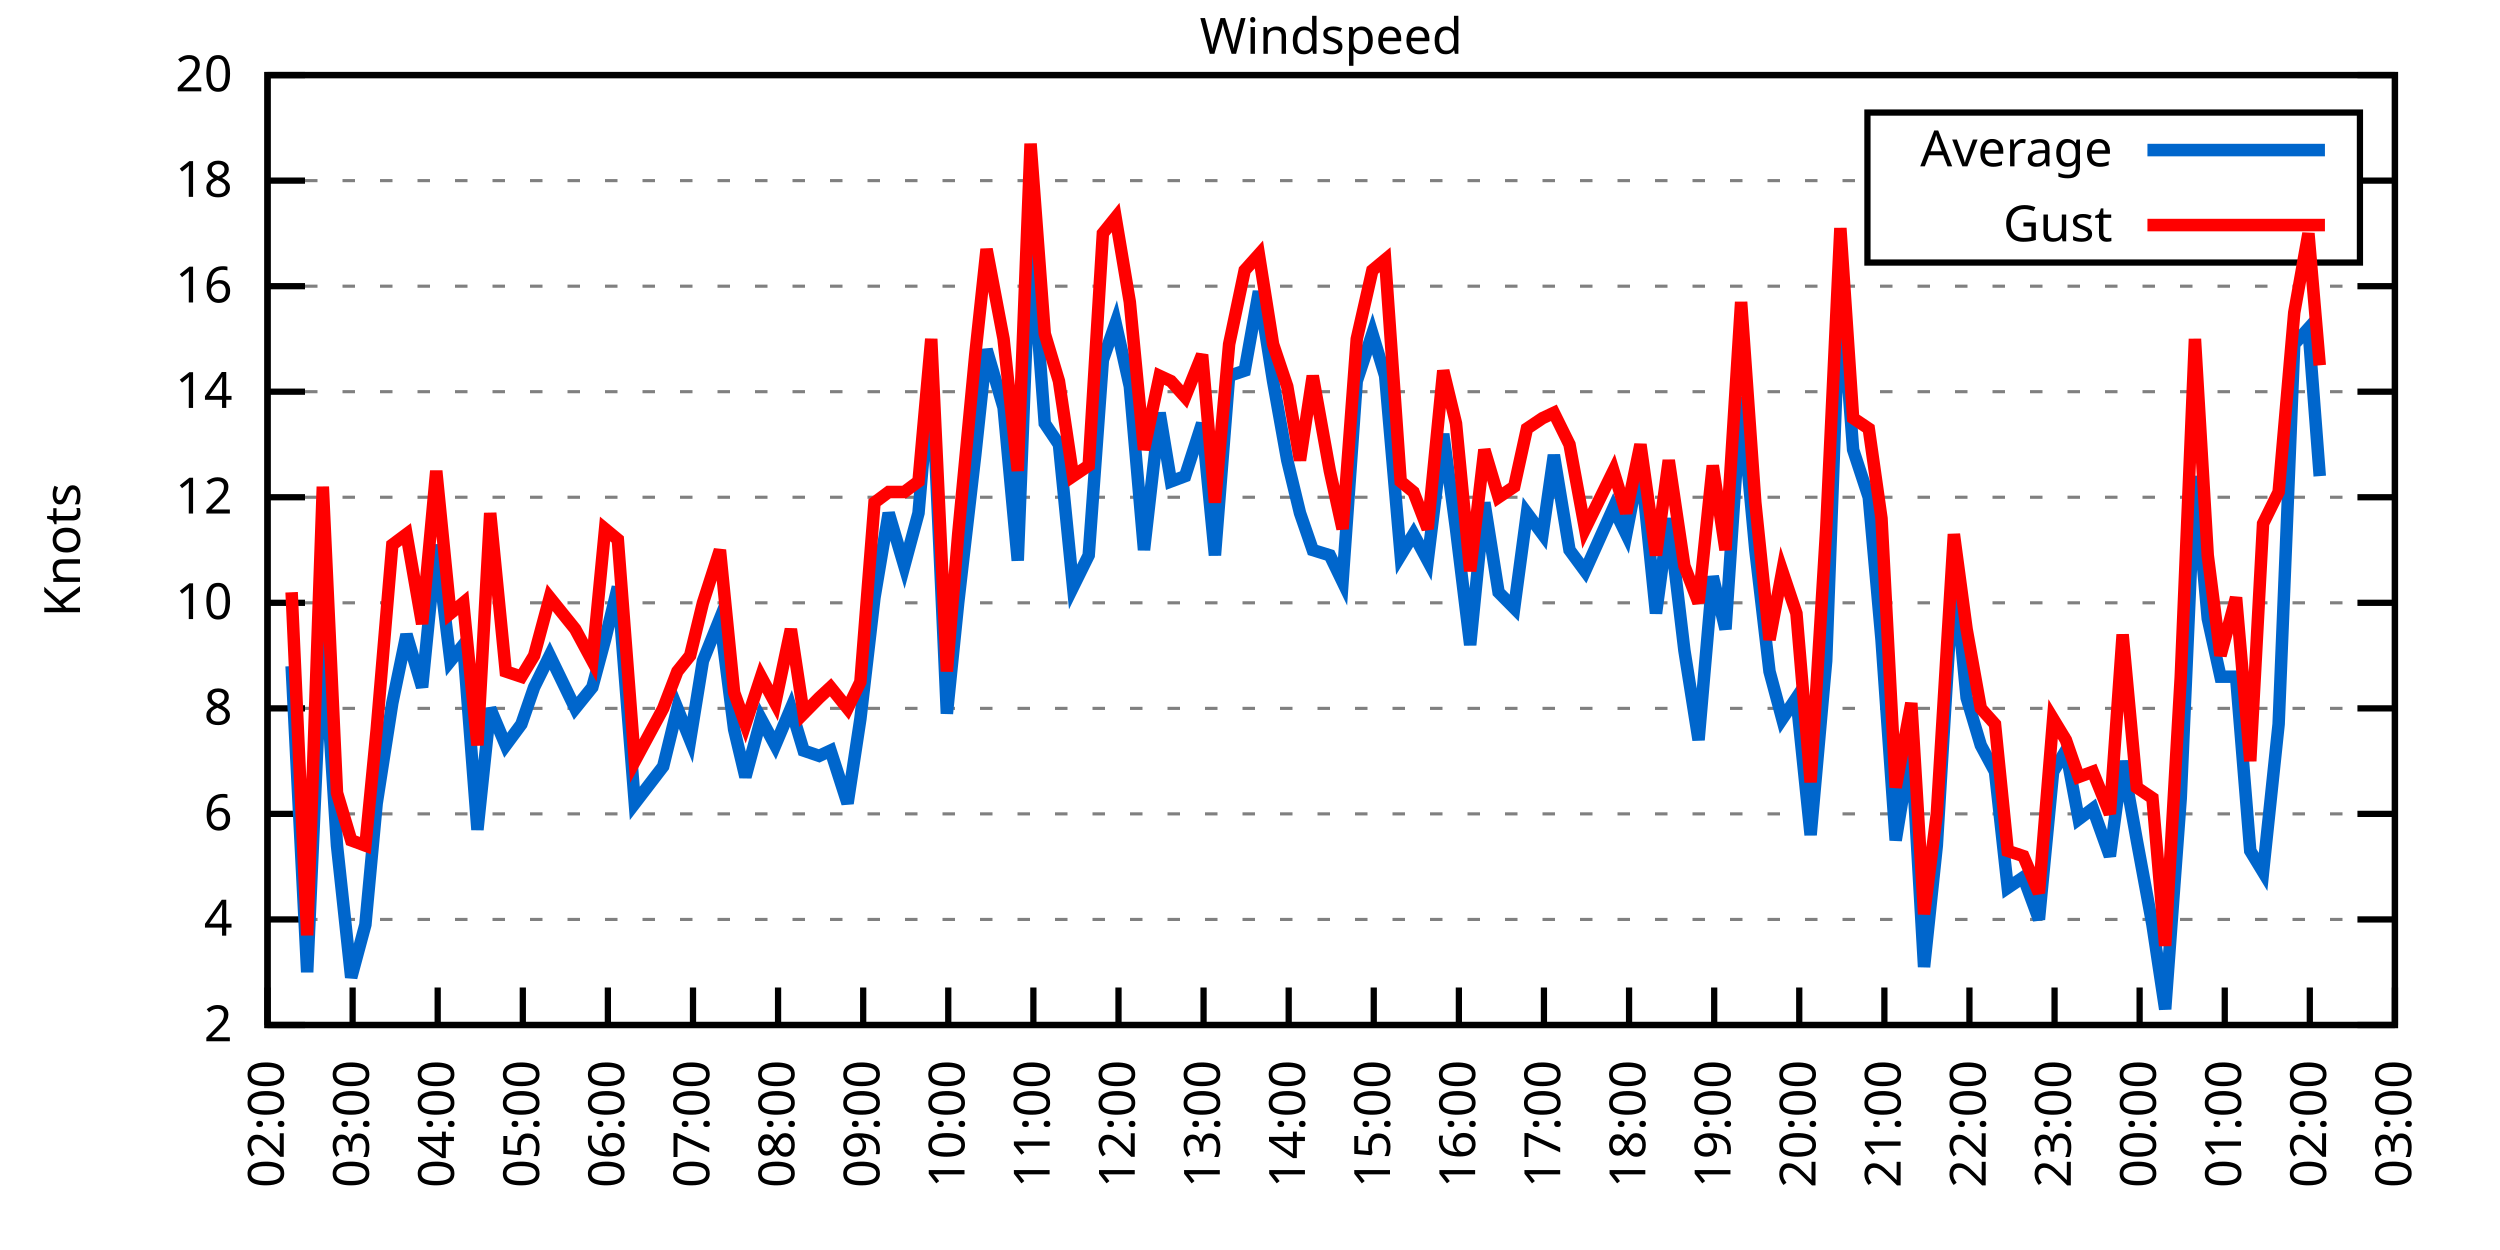
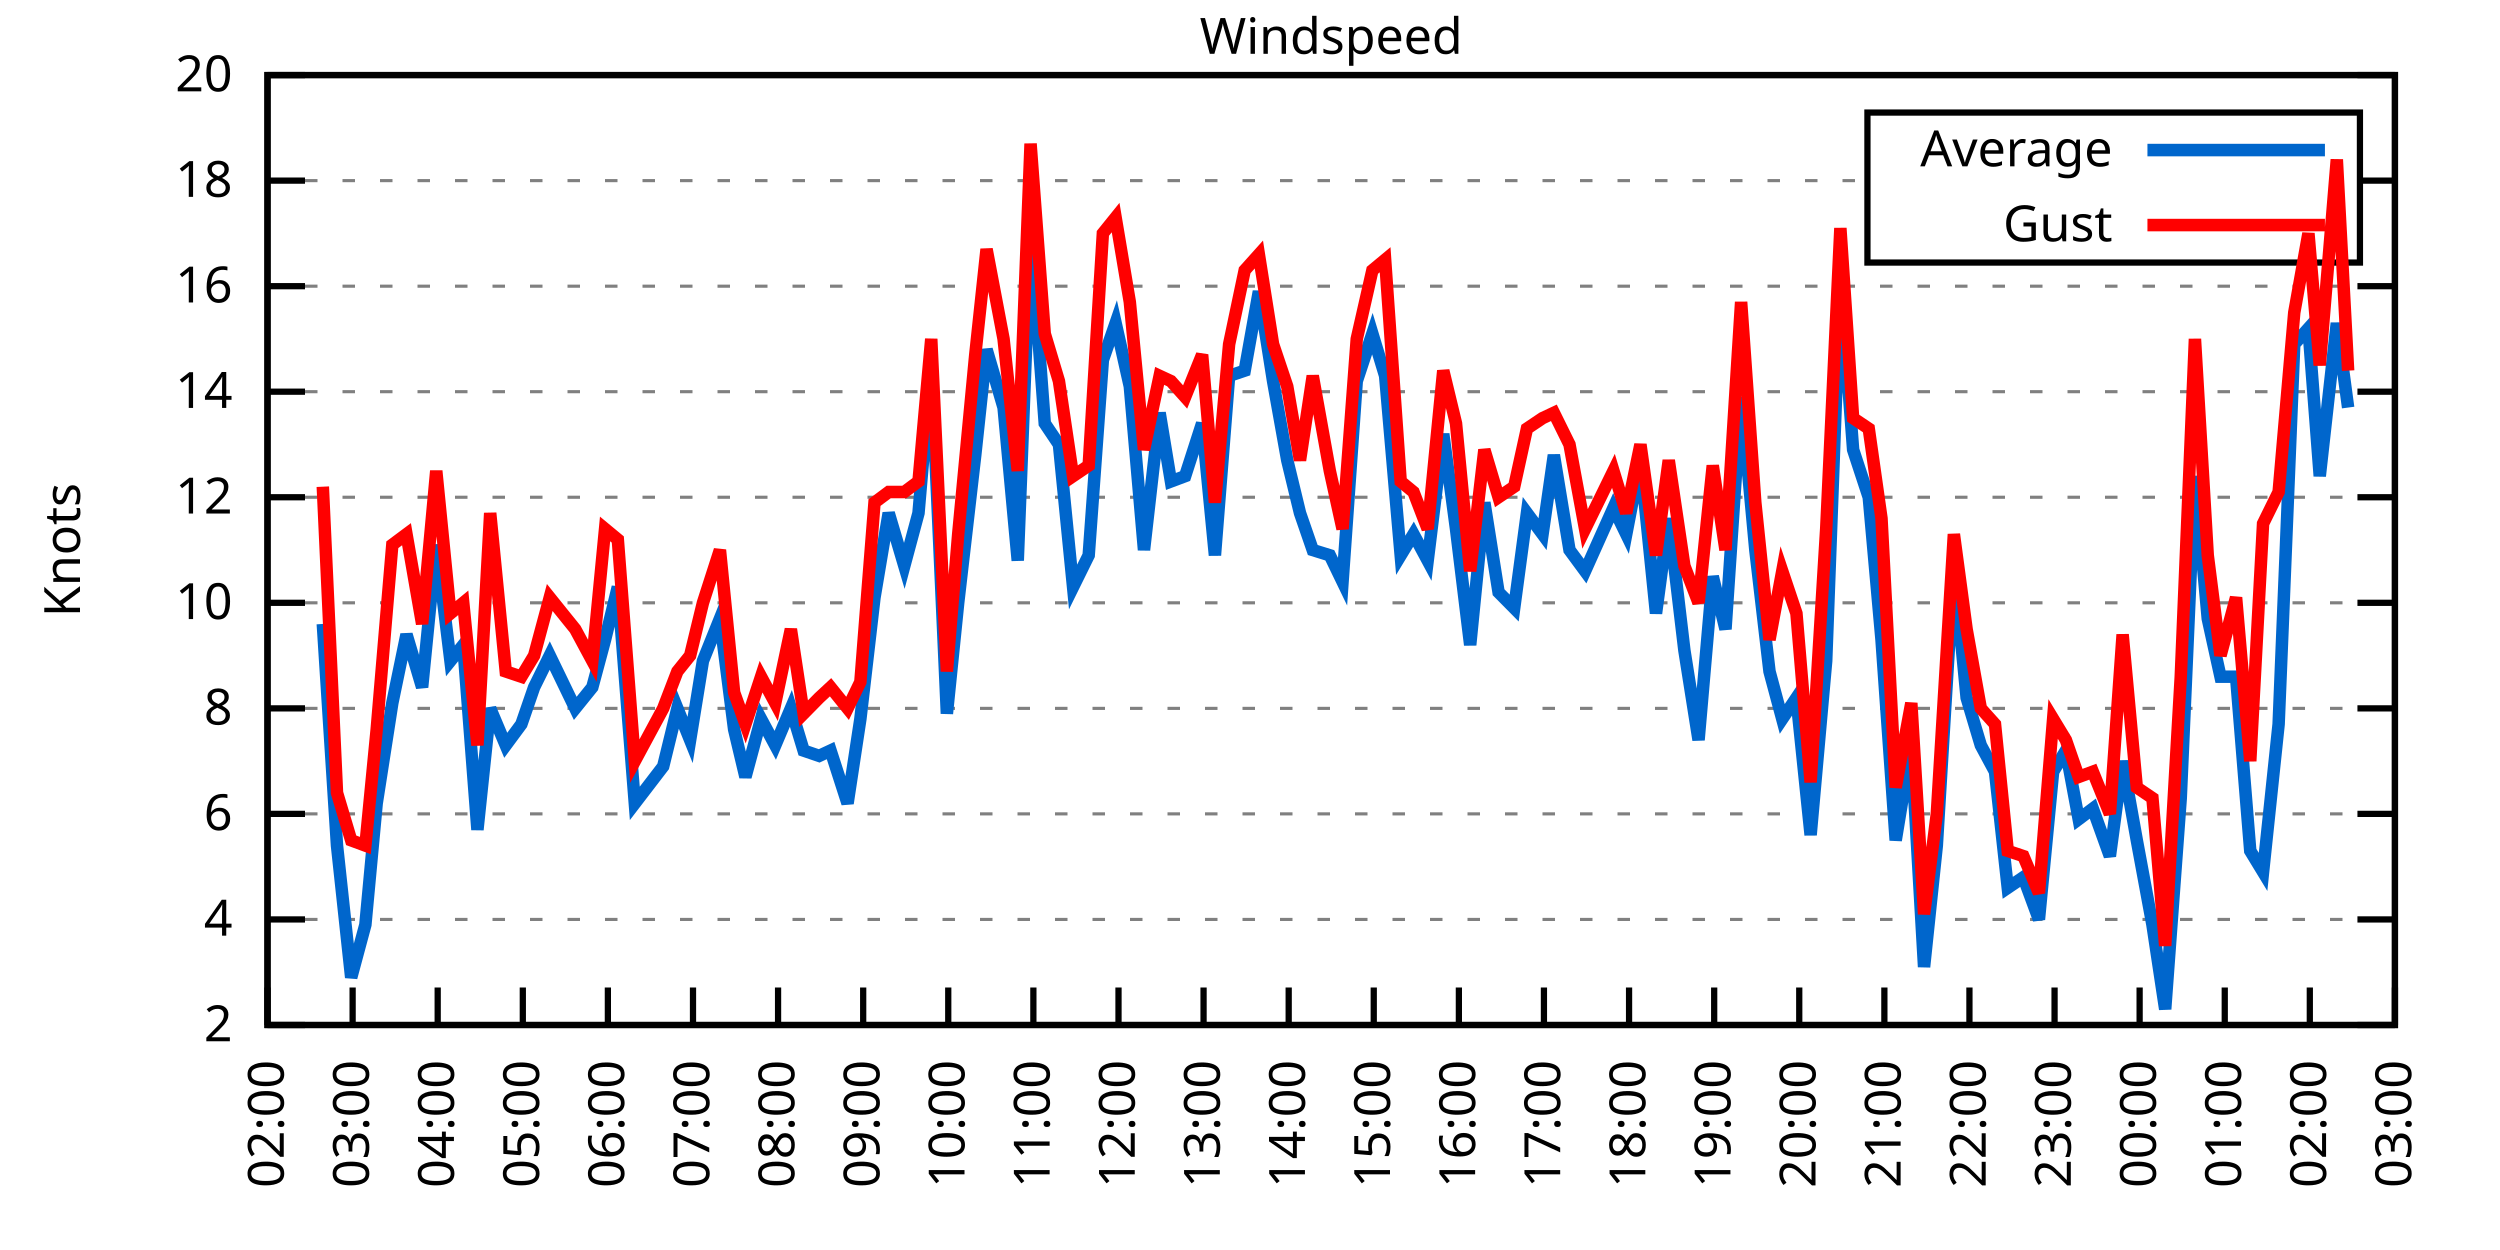
<svg xmlns="http://www.w3.org/2000/svg" xmlns:xlink="http://www.w3.org/1999/xlink" width="400" height="200" viewBox="0 0 400 200">
  <g id="gnuplot_canvas">
    <rect x="0" y="0" width="400" height="200" fill="none" />
    <defs>
      <circle id="gpDot" r="0.5" stroke-width="0.5" stroke="currentColor" />
      <path id="gpPt0" stroke-width="0.333" stroke="currentColor" d="M-1,0 h2 M0,-1 v2" />
      <path id="gpPt1" stroke-width="0.333" stroke="currentColor" d="M-1,-1 L1,1 M1,-1 L-1,1" />
      <path id="gpPt2" stroke-width="0.333" stroke="currentColor" d="M-1,0 L1,0 M0,-1 L0,1 M-1,-1 L1,1 M-1,1 L1,-1" />
      <rect id="gpPt3" stroke-width="0.333" stroke="currentColor" x="-1" y="-1" width="2" height="2" />
      <rect id="gpPt4" stroke-width="0.333" stroke="currentColor" fill="currentColor" x="-1" y="-1" width="2" height="2" />
      <circle id="gpPt5" stroke-width="0.333" stroke="currentColor" cx="0" cy="0" r="1" />
      <use xlink:href="#gpPt5" id="gpPt6" fill="currentColor" stroke="none" />
      <path id="gpPt7" stroke-width="0.333" stroke="currentColor" d="M0,-1.33 L-1.33,0.67 L1.33,0.67 z" />
      <use xlink:href="#gpPt7" id="gpPt8" fill="currentColor" stroke="none" />
      <use xlink:href="#gpPt7" id="gpPt9" stroke="currentColor" transform="rotate(180)" />
      <use xlink:href="#gpPt9" id="gpPt10" fill="currentColor" stroke="none" />
      <use xlink:href="#gpPt3" id="gpPt11" stroke="currentColor" transform="rotate(45)" />
      <use xlink:href="#gpPt11" id="gpPt12" fill="currentColor" stroke="none" />
      <path id="gpPt13" stroke-width="0.333" stroke="currentColor" d="M0,1.330 L1.265,0.411 L0.782,-1.067 L-0.782,-1.076 L-1.265,0.411 z" />
      <use xlink:href="#gpPt13" id="gpPt14" fill="currentColor" stroke="none" />
      <filter id="textbox" filterUnits="objectBoundingBox" x="0" y="0" height="1" width="1">
        <feFlood flood-color="white" flood-opacity="1" result="bgnd" />
        <feComposite in="SourceGraphic" in2="bgnd" operator="atop" />
      </filter>
      <filter id="greybox" filterUnits="objectBoundingBox" x="0" y="0" height="1" width="1">
        <feFlood flood-color="lightgrey" flood-opacity="1" result="grey" />
        <feComposite in="SourceGraphic" in2="grey" operator="atop" />
      </filter>
    </defs>
    <g fill="none" color="white" stroke="currentColor" stroke-width="1.00" stroke-linecap="butt" stroke-linejoin="miter">
</g>
    <g fill="none" color="black" stroke="currentColor" stroke-width="1.00" stroke-linecap="butt" stroke-linejoin="miter">
      <g stroke="none" shape-rendering="crispEdges">
        <polygon fill="rgb(255, 255, 255)" points="42.80,164.00 383.18,164.00 383.18,12.02 42.80,12.02 " />
      </g>
    </g>
    <g fill="none" color="black" stroke="currentColor" stroke-width="1.00" stroke-linecap="butt" stroke-linejoin="miter">
</g>
    <g fill="none" color="black" stroke="black" stroke-width="0.50" stroke-linecap="butt" stroke-linejoin="miter">
</g>
    <g fill="none" color="gray" stroke="currentColor" stroke-width="0.50" stroke-linecap="butt" stroke-linejoin="miter">
      <path stroke="gray" stroke-dasharray="2,4" class="gridline" d="M42.80,164.00 L383.19,164.00  " />
    </g>
    <g fill="none" color="gray" stroke="gray" stroke-width="1.00" stroke-linecap="butt" stroke-linejoin="miter">
</g>
    <g fill="none" color="black" stroke="currentColor" stroke-width="1.00" stroke-linecap="butt" stroke-linejoin="miter">
      <path stroke="black" d="M42.80,164.00 L48.80,164.00 M383.19,164.00 L377.19,164.00  " />
      <g transform="translate(37.20,166.60)" stroke="none" fill="black" font-family="Sans" font-size="8.00" text-anchor="end">
        <text>
          <tspan font-family="Sans"> 2</tspan>
        </text>
      </g>
    </g>
    <g fill="none" color="black" stroke="currentColor" stroke-width="1.00" stroke-linecap="butt" stroke-linejoin="miter">
</g>
    <g fill="none" color="black" stroke="black" stroke-width="0.50" stroke-linecap="butt" stroke-linejoin="miter">
</g>
    <g fill="none" color="gray" stroke="currentColor" stroke-width="0.50" stroke-linecap="butt" stroke-linejoin="miter">
      <path stroke="gray" stroke-dasharray="2,4" class="gridline" d="M42.80,147.11 L383.19,147.11  " />
    </g>
    <g fill="none" color="gray" stroke="gray" stroke-width="1.00" stroke-linecap="butt" stroke-linejoin="miter">
</g>
    <g fill="none" color="black" stroke="currentColor" stroke-width="1.00" stroke-linecap="butt" stroke-linejoin="miter">
      <path stroke="black" d="M42.80,147.11 L48.80,147.11 M383.19,147.11 L377.19,147.11  " />
      <g transform="translate(37.20,149.71)" stroke="none" fill="black" font-family="Sans" font-size="8.00" text-anchor="end">
        <text>
          <tspan font-family="Sans"> 4</tspan>
        </text>
      </g>
    </g>
    <g fill="none" color="black" stroke="currentColor" stroke-width="1.00" stroke-linecap="butt" stroke-linejoin="miter">
</g>
    <g fill="none" color="black" stroke="black" stroke-width="0.50" stroke-linecap="butt" stroke-linejoin="miter">
</g>
    <g fill="none" color="gray" stroke="currentColor" stroke-width="0.50" stroke-linecap="butt" stroke-linejoin="miter">
      <path stroke="gray" stroke-dasharray="2,4" class="gridline" d="M42.80,130.22 L383.19,130.22  " />
    </g>
    <g fill="none" color="gray" stroke="gray" stroke-width="1.00" stroke-linecap="butt" stroke-linejoin="miter">
</g>
    <g fill="none" color="black" stroke="currentColor" stroke-width="1.00" stroke-linecap="butt" stroke-linejoin="miter">
      <path stroke="black" d="M42.80,130.22 L48.80,130.22 M383.19,130.22 L377.19,130.22  " />
      <g transform="translate(37.20,132.82)" stroke="none" fill="black" font-family="Sans" font-size="8.00" text-anchor="end">
        <text>
          <tspan font-family="Sans"> 6</tspan>
        </text>
      </g>
    </g>
    <g fill="none" color="black" stroke="currentColor" stroke-width="1.00" stroke-linecap="butt" stroke-linejoin="miter">
</g>
    <g fill="none" color="black" stroke="black" stroke-width="0.50" stroke-linecap="butt" stroke-linejoin="miter">
</g>
    <g fill="none" color="gray" stroke="currentColor" stroke-width="0.50" stroke-linecap="butt" stroke-linejoin="miter">
      <path stroke="gray" stroke-dasharray="2,4" class="gridline" d="M42.80,113.34 L383.19,113.34  " />
    </g>
    <g fill="none" color="gray" stroke="gray" stroke-width="1.00" stroke-linecap="butt" stroke-linejoin="miter">
</g>
    <g fill="none" color="black" stroke="currentColor" stroke-width="1.00" stroke-linecap="butt" stroke-linejoin="miter">
      <path stroke="black" d="M42.80,113.34 L48.80,113.34 M383.19,113.34 L377.19,113.34  " />
      <g transform="translate(37.20,115.94)" stroke="none" fill="black" font-family="Sans" font-size="8.00" text-anchor="end">
        <text>
          <tspan font-family="Sans"> 8</tspan>
        </text>
      </g>
    </g>
    <g fill="none" color="black" stroke="currentColor" stroke-width="1.00" stroke-linecap="butt" stroke-linejoin="miter">
</g>
    <g fill="none" color="black" stroke="black" stroke-width="0.50" stroke-linecap="butt" stroke-linejoin="miter">
</g>
    <g fill="none" color="gray" stroke="currentColor" stroke-width="0.50" stroke-linecap="butt" stroke-linejoin="miter">
      <path stroke="gray" stroke-dasharray="2,4" class="gridline" d="M42.80,96.45 L383.19,96.45  " />
    </g>
    <g fill="none" color="gray" stroke="gray" stroke-width="1.00" stroke-linecap="butt" stroke-linejoin="miter">
</g>
    <g fill="none" color="black" stroke="currentColor" stroke-width="1.00" stroke-linecap="butt" stroke-linejoin="miter">
      <path stroke="black" d="M42.80,96.45 L48.80,96.45 M383.19,96.45 L377.19,96.45  " />
      <g transform="translate(37.20,99.05)" stroke="none" fill="black" font-family="Sans" font-size="8.00" text-anchor="end">
        <text>
          <tspan font-family="Sans"> 10</tspan>
        </text>
      </g>
    </g>
    <g fill="none" color="black" stroke="currentColor" stroke-width="1.00" stroke-linecap="butt" stroke-linejoin="miter">
</g>
    <g fill="none" color="black" stroke="black" stroke-width="0.50" stroke-linecap="butt" stroke-linejoin="miter">
</g>
    <g fill="none" color="gray" stroke="currentColor" stroke-width="0.50" stroke-linecap="butt" stroke-linejoin="miter">
      <path stroke="gray" stroke-dasharray="2,4" class="gridline" d="M42.80,79.56 L383.19,79.56  " />
    </g>
    <g fill="none" color="gray" stroke="gray" stroke-width="1.00" stroke-linecap="butt" stroke-linejoin="miter">
</g>
    <g fill="none" color="black" stroke="currentColor" stroke-width="1.00" stroke-linecap="butt" stroke-linejoin="miter">
      <path stroke="black" d="M42.80,79.56 L48.80,79.56 M383.19,79.56 L377.19,79.56  " />
      <g transform="translate(37.20,82.16)" stroke="none" fill="black" font-family="Sans" font-size="8.00" text-anchor="end">
        <text>
          <tspan font-family="Sans"> 12</tspan>
        </text>
      </g>
    </g>
    <g fill="none" color="black" stroke="currentColor" stroke-width="1.00" stroke-linecap="butt" stroke-linejoin="miter">
</g>
    <g fill="none" color="black" stroke="black" stroke-width="0.50" stroke-linecap="butt" stroke-linejoin="miter">
</g>
    <g fill="none" color="gray" stroke="currentColor" stroke-width="0.50" stroke-linecap="butt" stroke-linejoin="miter">
      <path stroke="gray" stroke-dasharray="2,4" class="gridline" d="M42.80,62.67 L383.19,62.67  " />
    </g>
    <g fill="none" color="gray" stroke="gray" stroke-width="1.00" stroke-linecap="butt" stroke-linejoin="miter">
</g>
    <g fill="none" color="black" stroke="currentColor" stroke-width="1.00" stroke-linecap="butt" stroke-linejoin="miter">
      <path stroke="black" d="M42.80,62.67 L48.80,62.67 M383.19,62.67 L377.19,62.67  " />
      <g transform="translate(37.20,65.27)" stroke="none" fill="black" font-family="Sans" font-size="8.00" text-anchor="end">
        <text>
          <tspan font-family="Sans"> 14</tspan>
        </text>
      </g>
    </g>
    <g fill="none" color="black" stroke="currentColor" stroke-width="1.00" stroke-linecap="butt" stroke-linejoin="miter">
</g>
    <g fill="none" color="black" stroke="black" stroke-width="0.50" stroke-linecap="butt" stroke-linejoin="miter">
</g>
    <g fill="none" color="gray" stroke="currentColor" stroke-width="0.50" stroke-linecap="butt" stroke-linejoin="miter">
      <path stroke="gray" stroke-dasharray="2,4" class="gridline" d="M42.80,45.79 L383.19,45.79  " />
    </g>
    <g fill="none" color="gray" stroke="gray" stroke-width="1.00" stroke-linecap="butt" stroke-linejoin="miter">
</g>
    <g fill="none" color="black" stroke="currentColor" stroke-width="1.00" stroke-linecap="butt" stroke-linejoin="miter">
      <path stroke="black" d="M42.80,45.79 L48.80,45.79 M383.19,45.79 L377.19,45.79  " />
      <g transform="translate(37.20,48.39)" stroke="none" fill="black" font-family="Sans" font-size="8.00" text-anchor="end">
        <text>
          <tspan font-family="Sans"> 16</tspan>
        </text>
      </g>
    </g>
    <g fill="none" color="black" stroke="currentColor" stroke-width="1.00" stroke-linecap="butt" stroke-linejoin="miter">
</g>
    <g fill="none" color="black" stroke="black" stroke-width="0.50" stroke-linecap="butt" stroke-linejoin="miter">
</g>
    <g fill="none" color="gray" stroke="currentColor" stroke-width="0.50" stroke-linecap="butt" stroke-linejoin="miter">
      <path stroke="gray" stroke-dasharray="2,4" class="gridline" d="M42.80,28.90 L298.79,28.90 M377.59,28.90 L383.19,28.90  " />
    </g>
    <g fill="none" color="gray" stroke="gray" stroke-width="1.00" stroke-linecap="butt" stroke-linejoin="miter">
</g>
    <g fill="none" color="black" stroke="currentColor" stroke-width="1.00" stroke-linecap="butt" stroke-linejoin="miter">
      <path stroke="black" d="M42.80,28.90 L48.80,28.90 M383.19,28.90 L377.19,28.90  " />
      <g transform="translate(37.20,31.50)" stroke="none" fill="black" font-family="Sans" font-size="8.00" text-anchor="end">
        <text>
          <tspan font-family="Sans"> 18</tspan>
        </text>
      </g>
    </g>
    <g fill="none" color="black" stroke="currentColor" stroke-width="1.00" stroke-linecap="butt" stroke-linejoin="miter">
</g>
    <g fill="none" color="black" stroke="black" stroke-width="0.50" stroke-linecap="butt" stroke-linejoin="miter">
</g>
    <g fill="none" color="gray" stroke="currentColor" stroke-width="0.50" stroke-linecap="butt" stroke-linejoin="miter">
      <path stroke="gray" stroke-dasharray="2,4" class="gridline" d="M42.80,12.01 L383.19,12.01  " />
    </g>
    <g fill="none" color="gray" stroke="gray" stroke-width="1.00" stroke-linecap="butt" stroke-linejoin="miter">
</g>
    <g fill="none" color="black" stroke="currentColor" stroke-width="1.00" stroke-linecap="butt" stroke-linejoin="miter">
      <path stroke="black" d="M42.80,12.01 L48.80,12.01 M383.19,12.01 L377.19,12.01  " />
      <g transform="translate(37.20,14.61)" stroke="none" fill="black" font-family="Sans" font-size="8.00" text-anchor="end">
        <text>
          <tspan font-family="Sans"> 20</tspan>
        </text>
      </g>
    </g>
    <g fill="none" color="black" stroke="currentColor" stroke-width="1.00" stroke-linecap="butt" stroke-linejoin="miter">
      <path stroke="black" d="M42.80,164.00 L42.80,158.00  " />
      <g transform="translate(45.40,169.60) rotate(270.00)" stroke="none" fill="black" font-family="Sans" font-size="8.00" text-anchor="end">
        <text>
          <tspan font-family="Sans">02:00</tspan>
        </text>
      </g>
    </g>
    <g fill="none" color="black" stroke="currentColor" stroke-width="1.00" stroke-linecap="butt" stroke-linejoin="miter">
      <path stroke="black" d="M56.42,164.00 L56.42,158.00  " />
      <g transform="translate(59.02,169.60) rotate(270.00)" stroke="none" fill="black" font-family="Sans" font-size="8.00" text-anchor="end">
        <text>
          <tspan font-family="Sans">03:00</tspan>
        </text>
      </g>
    </g>
    <g fill="none" color="black" stroke="currentColor" stroke-width="1.00" stroke-linecap="butt" stroke-linejoin="miter">
      <path stroke="black" d="M70.03,164.00 L70.03,158.00  " />
      <g transform="translate(72.63,169.60) rotate(270.00)" stroke="none" fill="black" font-family="Sans" font-size="8.00" text-anchor="end">
        <text>
          <tspan font-family="Sans">04:00</tspan>
        </text>
      </g>
    </g>
    <g fill="none" color="black" stroke="currentColor" stroke-width="1.00" stroke-linecap="butt" stroke-linejoin="miter">
      <path stroke="black" d="M83.65,164.00 L83.65,158.00  " />
      <g transform="translate(86.25,169.60) rotate(270.00)" stroke="none" fill="black" font-family="Sans" font-size="8.00" text-anchor="end">
        <text>
          <tspan font-family="Sans">05:00</tspan>
        </text>
      </g>
    </g>
    <g fill="none" color="black" stroke="currentColor" stroke-width="1.00" stroke-linecap="butt" stroke-linejoin="miter">
      <path stroke="black" d="M97.26,164.00 L97.26,158.00  " />
      <g transform="translate(99.86,169.60) rotate(270.00)" stroke="none" fill="black" font-family="Sans" font-size="8.00" text-anchor="end">
        <text>
          <tspan font-family="Sans">06:00</tspan>
        </text>
      </g>
    </g>
    <g fill="none" color="black" stroke="currentColor" stroke-width="1.00" stroke-linecap="butt" stroke-linejoin="miter">
      <path stroke="black" d="M110.88,164.00 L110.88,158.00  " />
      <g transform="translate(113.48,169.60) rotate(270.00)" stroke="none" fill="black" font-family="Sans" font-size="8.00" text-anchor="end">
        <text>
          <tspan font-family="Sans">07:00</tspan>
        </text>
      </g>
    </g>
    <g fill="none" color="black" stroke="currentColor" stroke-width="1.00" stroke-linecap="butt" stroke-linejoin="miter">
      <path stroke="black" d="M124.49,164.00 L124.49,158.00  " />
      <g transform="translate(127.09,169.60) rotate(270.00)" stroke="none" fill="black" font-family="Sans" font-size="8.00" text-anchor="end">
        <text>
          <tspan font-family="Sans">08:00</tspan>
        </text>
      </g>
    </g>
    <g fill="none" color="black" stroke="currentColor" stroke-width="1.00" stroke-linecap="butt" stroke-linejoin="miter">
      <path stroke="black" d="M138.11,164.00 L138.11,158.00  " />
      <g transform="translate(140.71,169.60) rotate(270.00)" stroke="none" fill="black" font-family="Sans" font-size="8.00" text-anchor="end">
        <text>
          <tspan font-family="Sans">09:00</tspan>
        </text>
      </g>
    </g>
    <g fill="none" color="black" stroke="currentColor" stroke-width="1.00" stroke-linecap="butt" stroke-linejoin="miter">
      <path stroke="black" d="M151.72,164.00 L151.72,158.00  " />
      <g transform="translate(154.32,169.60) rotate(270.00)" stroke="none" fill="black" font-family="Sans" font-size="8.00" text-anchor="end">
        <text>
          <tspan font-family="Sans">10:00</tspan>
        </text>
      </g>
    </g>
    <g fill="none" color="black" stroke="currentColor" stroke-width="1.00" stroke-linecap="butt" stroke-linejoin="miter">
      <path stroke="black" d="M165.34,164.00 L165.34,158.00  " />
      <g transform="translate(167.94,169.60) rotate(270.00)" stroke="none" fill="black" font-family="Sans" font-size="8.00" text-anchor="end">
        <text>
          <tspan font-family="Sans">11:00</tspan>
        </text>
      </g>
    </g>
    <g fill="none" color="black" stroke="currentColor" stroke-width="1.00" stroke-linecap="butt" stroke-linejoin="miter">
      <path stroke="black" d="M178.96,164.00 L178.96,158.00  " />
      <g transform="translate(181.56,169.60) rotate(270.00)" stroke="none" fill="black" font-family="Sans" font-size="8.00" text-anchor="end">
        <text>
          <tspan font-family="Sans">12:00</tspan>
        </text>
      </g>
    </g>
    <g fill="none" color="black" stroke="currentColor" stroke-width="1.00" stroke-linecap="butt" stroke-linejoin="miter">
      <path stroke="black" d="M192.57,164.00 L192.57,158.00  " />
      <g transform="translate(195.17,169.60) rotate(270.00)" stroke="none" fill="black" font-family="Sans" font-size="8.00" text-anchor="end">
        <text>
          <tspan font-family="Sans">13:00</tspan>
        </text>
      </g>
    </g>
    <g fill="none" color="black" stroke="currentColor" stroke-width="1.00" stroke-linecap="butt" stroke-linejoin="miter">
      <path stroke="black" d="M206.19,164.00 L206.19,158.00  " />
      <g transform="translate(208.79,169.60) rotate(270.00)" stroke="none" fill="black" font-family="Sans" font-size="8.00" text-anchor="end">
        <text>
          <tspan font-family="Sans">14:00</tspan>
        </text>
      </g>
    </g>
    <g fill="none" color="black" stroke="currentColor" stroke-width="1.00" stroke-linecap="butt" stroke-linejoin="miter">
      <path stroke="black" d="M219.80,164.00 L219.80,158.00  " />
      <g transform="translate(222.40,169.60) rotate(270.00)" stroke="none" fill="black" font-family="Sans" font-size="8.00" text-anchor="end">
        <text>
          <tspan font-family="Sans">15:00</tspan>
        </text>
      </g>
    </g>
    <g fill="none" color="black" stroke="currentColor" stroke-width="1.00" stroke-linecap="butt" stroke-linejoin="miter">
      <path stroke="black" d="M233.42,164.00 L233.42,158.00  " />
      <g transform="translate(236.02,169.60) rotate(270.00)" stroke="none" fill="black" font-family="Sans" font-size="8.00" text-anchor="end">
        <text>
          <tspan font-family="Sans">16:00</tspan>
        </text>
      </g>
    </g>
    <g fill="none" color="black" stroke="currentColor" stroke-width="1.00" stroke-linecap="butt" stroke-linejoin="miter">
      <path stroke="black" d="M247.03,164.00 L247.03,158.00  " />
      <g transform="translate(249.63,169.60) rotate(270.00)" stroke="none" fill="black" font-family="Sans" font-size="8.00" text-anchor="end">
        <text>
          <tspan font-family="Sans">17:00</tspan>
        </text>
      </g>
    </g>
    <g fill="none" color="black" stroke="currentColor" stroke-width="1.00" stroke-linecap="butt" stroke-linejoin="miter">
      <path stroke="black" d="M260.65,164.00 L260.65,158.00  " />
      <g transform="translate(263.25,169.60) rotate(270.00)" stroke="none" fill="black" font-family="Sans" font-size="8.00" text-anchor="end">
        <text>
          <tspan font-family="Sans">18:00</tspan>
        </text>
      </g>
    </g>
    <g fill="none" color="black" stroke="currentColor" stroke-width="1.00" stroke-linecap="butt" stroke-linejoin="miter">
      <path stroke="black" d="M274.27,164.00 L274.27,158.00  " />
      <g transform="translate(276.87,169.60) rotate(270.00)" stroke="none" fill="black" font-family="Sans" font-size="8.00" text-anchor="end">
        <text>
          <tspan font-family="Sans">19:00</tspan>
        </text>
      </g>
    </g>
    <g fill="none" color="black" stroke="currentColor" stroke-width="1.00" stroke-linecap="butt" stroke-linejoin="miter">
      <path stroke="black" d="M287.88,164.00 L287.88,158.00  " />
      <g transform="translate(290.48,169.60) rotate(270.00)" stroke="none" fill="black" font-family="Sans" font-size="8.00" text-anchor="end">
        <text>
          <tspan font-family="Sans">20:00</tspan>
        </text>
      </g>
    </g>
    <g fill="none" color="black" stroke="currentColor" stroke-width="1.00" stroke-linecap="butt" stroke-linejoin="miter">
      <path stroke="black" d="M301.50,164.00 L301.50,158.00  " />
      <g transform="translate(304.10,169.60) rotate(270.00)" stroke="none" fill="black" font-family="Sans" font-size="8.00" text-anchor="end">
        <text>
          <tspan font-family="Sans">21:00</tspan>
        </text>
      </g>
    </g>
    <g fill="none" color="black" stroke="currentColor" stroke-width="1.00" stroke-linecap="butt" stroke-linejoin="miter">
      <path stroke="black" d="M315.11,164.00 L315.11,158.00  " />
      <g transform="translate(317.71,169.60) rotate(270.00)" stroke="none" fill="black" font-family="Sans" font-size="8.00" text-anchor="end">
        <text>
          <tspan font-family="Sans">22:00</tspan>
        </text>
      </g>
    </g>
    <g fill="none" color="black" stroke="currentColor" stroke-width="1.00" stroke-linecap="butt" stroke-linejoin="miter">
      <path stroke="black" d="M328.73,164.00 L328.73,158.00  " />
      <g transform="translate(331.33,169.60) rotate(270.00)" stroke="none" fill="black" font-family="Sans" font-size="8.00" text-anchor="end">
        <text>
          <tspan font-family="Sans">23:00</tspan>
        </text>
      </g>
    </g>
    <g fill="none" color="black" stroke="currentColor" stroke-width="1.00" stroke-linecap="butt" stroke-linejoin="miter">
      <path stroke="black" d="M342.34,164.00 L342.34,158.00  " />
      <g transform="translate(344.94,169.60) rotate(270.00)" stroke="none" fill="black" font-family="Sans" font-size="8.00" text-anchor="end">
        <text>
          <tspan font-family="Sans">00:00</tspan>
        </text>
      </g>
    </g>
    <g fill="none" color="black" stroke="currentColor" stroke-width="1.00" stroke-linecap="butt" stroke-linejoin="miter">
      <path stroke="black" d="M355.96,164.00 L355.96,158.00  " />
      <g transform="translate(358.56,169.60) rotate(270.00)" stroke="none" fill="black" font-family="Sans" font-size="8.00" text-anchor="end">
        <text>
          <tspan font-family="Sans">01:00</tspan>
        </text>
      </g>
    </g>
    <g fill="none" color="black" stroke="currentColor" stroke-width="1.00" stroke-linecap="butt" stroke-linejoin="miter">
      <path stroke="black" d="M369.57,164.00 L369.57,158.00  " />
      <g transform="translate(372.17,169.60) rotate(270.00)" stroke="none" fill="black" font-family="Sans" font-size="8.00" text-anchor="end">
        <text>
          <tspan font-family="Sans">02:00</tspan>
        </text>
      </g>
    </g>
    <g fill="none" color="black" stroke="currentColor" stroke-width="1.00" stroke-linecap="butt" stroke-linejoin="miter">
      <path stroke="black" d="M383.19,164.00 L383.19,158.00  " />
      <g transform="translate(385.79,169.60) rotate(270.00)" stroke="none" fill="black" font-family="Sans" font-size="8.00" text-anchor="end">
        <text>
          <tspan font-family="Sans">03:00</tspan>
        </text>
      </g>
    </g>
    <g fill="none" color="black" stroke="currentColor" stroke-width="1.00" stroke-linecap="butt" stroke-linejoin="miter">
</g>
    <g fill="none" color="black" stroke="currentColor" stroke-width="1.00" stroke-linecap="butt" stroke-linejoin="miter">
      <path stroke="black" d="M42.80,12.01 L42.80,164.00 L383.19,164.00 L383.19,12.01 L42.80,12.01 Z  " />
    </g>
    <g fill="none" color="black" stroke="currentColor" stroke-width="1.00" stroke-linecap="butt" stroke-linejoin="miter">
</g>
    <g fill="none" color="black" stroke="currentColor" stroke-width="1.00" stroke-linecap="butt" stroke-linejoin="miter">
      <path stroke="black" d="M298.79,42.01 L298.79,18.01 L377.59,18.01 L377.59,42.01 L298.79,42.01 Z  " />
    </g>
    <g id="Windspeed_plot_1">
      <g fill="none" color="white" stroke="black" stroke-width="2.00" stroke-linecap="butt" stroke-linejoin="miter">
</g>
      <g fill="none" color="black" stroke="currentColor" stroke-width="2.00" stroke-linecap="butt" stroke-linejoin="miter">
        <g transform="translate(337.99,26.61)" stroke="none" fill="black" font-family="Sans" font-size="8.00" text-anchor="end">
          <text>
            <tspan font-family="Sans">Average</tspan>
          </text>
        </g>
      </g>
      <g fill="none" color="black" stroke="currentColor" stroke-width="2.00" stroke-linecap="butt" stroke-linejoin="miter">
-         <path stroke="rgb(  0, 102, 204)" d="M343.59,24.01 L371.99,24.01 M46.66,106.58 L49.15,155.56 L51.65,99.83 L53.92,135.29 L56.19,156.40 L58.46,147.96   L60.27,128.54 L62.77,112.49 L65.04,101.52 L67.54,109.96 L69.80,87.16 L72.07,105.74 L74.12,103.20 L76.39,132.76   L78.43,113.34 L80.92,119.25 L83.42,115.87 L85.46,109.96 L87.96,104.89 L90.00,109.11 L92.04,113.34 L94.77,109.96   L96.81,102.36 L98.85,93.92 L101.57,128.54 L106.11,122.62 L108.38,113.34 L110.42,118.40 L112.47,105.74 L115.19,98.98   L117.46,116.71 L119.27,124.31 L121.77,115.03 L124.04,119.25 L126.54,113.34 L128.58,120.09 L131.07,120.94 L132.89,120.09   L135.61,128.54 L137.66,115.03 L139.92,95.60 L142.19,82.09 L144.69,90.54 L146.96,82.09 L149.00,58.45 L151.50,114.18   L153.31,96.45 L156.04,72.81 L157.85,55.92 L160.57,65.21 L162.84,89.69 L164.89,37.34 L167.16,67.74 L169.43,71.12   L171.69,93.92 L174.19,88.85 L176.46,57.61 L178.50,51.70 L180.77,61.83 L183.04,88.00 L185.54,66.05 L187.35,77.03   L189.62,76.18 L192.34,67.74 L194.39,88.85 L196.66,60.14 L199.15,59.30 L201.42,46.63 L203.69,60.98 L205.96,73.65   L208.00,82.09 L210.04,88.00 L212.77,88.85 L214.81,93.07 L217.08,60.98 L219.58,53.39 L221.62,60.14 L224.11,88.85   L226.16,85.47 L228.43,89.69 L230.92,69.43 L232.96,84.63 L235.23,103.20 L237.50,80.41 L239.77,94.76 L242.27,97.29   L244.31,82.09 L246.81,85.47 L248.62,72.81 L251.12,88.00 L253.61,91.38 L258.15,81.25 L260.20,85.47 L262.47,73.65   L264.96,98.14 L267.00,82.94 L269.50,104.05 L271.77,118.40 L274.04,92.23 L276.08,100.67 L278.58,63.52 L280.85,88.00   L283.12,107.43 L285.16,115.03 L287.43,111.65 L289.70,133.60 L292.19,105.74 L294.46,44.94 L296.50,71.96 L299.00,79.56   L301.04,102.36 L303.31,134.45 L305.81,119.25 L307.85,154.71 L309.89,135.29 L312.62,90.54 L314.66,111.65 L316.93,119.25   L319.20,123.47 L321.24,142.05 L323.74,140.36 L326.23,147.11 L328.50,123.47 L330.54,120.09 L332.59,131.07 L334.85,129.38   L337.58,136.98 L339.62,121.78 L341.89,134.45 L344.39,147.96 L346.43,161.47 L348.92,127.69 L351.19,76.18 L353.24,98.98   L355.28,108.27 L357.77,108.27 L360.04,136.14 L362.09,139.51 L364.58,115.87 L367.08,55.07 L369.35,52.54 L371.16,76.18    " />
+         <path stroke="rgb(  0, 102, 204)" d="M343.59,24.01 L371.99,24.01 M51.65,99.83 L53.92,135.29 L56.19,156.40 L58.46,147.96 L60.27,128.54 L62.77,112.49   L65.04,101.52 L67.54,109.96 L69.80,87.16 L72.07,105.74 L74.12,103.20 L76.39,132.76 L78.43,113.34 L80.92,119.25   L83.42,115.87 L85.46,109.96 L87.96,104.89 L90.00,109.11 L92.04,113.34 L94.77,109.96 L96.81,102.36 L98.85,93.92   L101.57,128.54 L106.11,122.62 L108.38,113.34 L110.42,118.40 L112.47,105.74 L115.19,98.98 L117.46,116.71 L119.27,124.31   L121.77,115.03 L124.04,119.25 L126.54,113.34 L128.58,120.09 L131.07,120.94 L132.89,120.09 L135.61,128.54 L137.66,115.03   L139.92,95.60 L142.19,82.09 L144.69,90.54 L146.96,82.09 L149.00,58.45 L151.50,114.18 L153.31,96.45 L156.04,72.81   L157.85,55.92 L160.57,65.21 L162.84,89.69 L164.89,37.34 L167.16,67.74 L169.43,71.12 L171.69,93.92 L174.19,88.85   L176.46,57.61 L178.50,51.70 L180.77,61.83 L183.04,88.00 L185.54,66.05 L187.35,77.03 L189.62,76.18 L192.34,67.74   L194.39,88.85 L196.66,60.14 L199.15,59.30 L201.42,46.63 L203.69,60.98 L205.96,73.65 L208.00,82.09 L210.04,88.00   L212.77,88.85 L214.81,93.07 L217.08,60.98 L219.58,53.39 L221.62,60.14 L224.11,88.85 L226.16,85.47 L228.43,89.69   L230.92,69.43 L232.96,84.63 L235.23,103.20 L237.50,80.41 L239.77,94.76 L242.27,97.29 L244.31,82.09 L246.81,85.47   L248.62,72.81 L251.12,88.00 L253.61,91.38 L258.15,81.25 L260.20,85.47 L262.47,73.65 L264.96,98.14 L267.00,82.94   L269.50,104.05 L271.77,118.40 L274.04,92.23 L276.08,100.67 L278.58,63.52 L280.85,88.00 L283.12,107.43 L285.16,115.03   L287.43,111.65 L289.70,133.60 L292.19,105.74 L294.46,44.94 L296.50,71.96 L299.00,79.56 L301.04,102.36 L303.31,134.45   L305.81,119.25 L307.85,154.71 L309.89,135.29 L312.62,90.54 L314.66,111.65 L316.93,119.25 L319.20,123.47 L321.24,142.05   L323.74,140.36 L326.23,147.11 L328.50,123.47 L330.54,120.09 L332.59,131.07 L334.85,129.38 L337.58,136.98 L339.62,121.78   L341.89,134.45 L344.39,147.96 L346.43,161.47 L348.92,127.69 L351.19,76.18 L353.24,98.98 L355.28,108.27 L357.77,108.27   L360.04,136.14 L362.09,139.51 L364.58,115.87 L367.08,55.07 L369.35,52.54 L371.16,76.18 L373.89,51.70 L375.70,65.21    " />
      </g>
    </g>
    <g id="Windspeed_plot_2">
      <g fill="none" color="black" stroke="currentColor" stroke-width="2.00" stroke-linecap="butt" stroke-linejoin="miter">
        <g transform="translate(337.99,38.61)" stroke="none" fill="black" font-family="Sans" font-size="8.00" text-anchor="end">
          <text>
            <tspan font-family="Sans">Gust</tspan>
          </text>
        </g>
      </g>
      <g fill="none" color="black" stroke="currentColor" stroke-width="2.00" stroke-linecap="butt" stroke-linejoin="miter">
-         <path stroke="rgb(255,   0,   0)" d="M343.59,36.01 L371.99,36.01 M46.66,94.76 L49.15,149.65 L51.65,77.87 L53.92,126.85 L56.19,134.45 L58.46,135.29   L60.27,116.71 L62.77,87.16 L65.04,85.47 L67.54,99.83 L69.80,75.34 L72.07,98.14 L74.12,96.45 L76.39,119.25   L78.43,82.09 L80.92,107.43 L83.42,108.27 L85.46,104.89 L87.96,95.60 L90.00,98.14 L92.04,100.67 L94.77,105.74   L96.81,84.63 L98.85,86.32 L101.57,121.78 L106.11,113.34 L108.38,107.43 L110.42,104.89 L112.47,96.45 L115.19,88.00   L117.46,110.80 L119.27,115.87 L121.77,108.27 L124.04,112.49 L126.54,100.67 L128.58,114.18 L131.07,111.65 L132.89,109.96   L135.61,113.34 L137.66,109.11 L139.92,80.41 L142.19,78.72 L144.69,78.72 L146.96,77.03 L149.00,54.23 L151.50,107.43   L153.31,85.47 L156.04,56.76 L157.85,39.87 L160.57,54.23 L162.84,75.34 L164.89,22.99 L167.16,53.39 L169.43,60.98   L171.69,76.18 L174.19,74.49 L176.46,37.34 L178.50,34.81 L180.77,48.32 L183.04,71.96 L185.54,60.14 L187.35,60.98   L189.62,63.52 L192.34,56.76 L194.39,80.41 L196.66,55.07 L199.15,43.25 L201.42,40.72 L203.69,55.07 L205.96,61.83   L208.00,73.65 L210.04,60.14 L212.77,75.34 L214.81,84.63 L217.08,54.23 L219.58,43.25 L221.62,41.56 L224.11,77.03   L226.16,78.72 L228.43,84.63 L230.92,59.30 L232.96,67.74 L235.23,91.38 L237.50,71.96 L239.77,79.56 L242.27,77.87   L244.31,68.58 L246.81,66.90 L248.62,66.05 L251.12,71.12 L253.61,84.63 L258.15,75.34 L260.20,82.09 L262.47,71.12   L264.96,88.85 L267.00,73.65 L269.50,90.54 L271.77,96.45 L274.04,74.49 L276.08,88.00 L278.58,48.32 L280.85,80.41   L283.12,102.36 L285.16,91.38 L287.43,98.14 L289.70,125.16 L292.19,84.63 L294.46,36.50 L296.50,66.90 L299.00,68.58   L301.04,82.94 L303.31,126.00 L305.81,112.49 L307.85,146.27 L309.89,130.22 L312.62,85.47 L314.66,100.67 L316.93,113.34   L319.20,115.87 L321.24,136.14 L323.74,136.98 L326.23,142.89 L328.50,115.03 L330.54,118.40 L332.59,124.31 L334.85,123.47   L337.58,130.22 L339.62,101.52 L341.89,126.00 L344.39,127.69 L346.43,151.33 L348.92,108.27 L351.19,54.23 L353.24,88.85   L355.28,104.89 L357.77,95.60 L360.04,121.78 L362.09,83.78 L364.58,78.72 L367.08,50.01 L369.35,37.34 L371.16,58.45    " />
+         <path stroke="rgb(255,   0,   0)" d="M343.59,36.01 L371.99,36.01 M51.65,77.87 L53.92,126.85 L56.19,134.45 L58.46,135.29 L60.27,116.71 L62.77,87.16   L65.04,85.47 L67.54,99.83 L69.80,75.34 L72.07,98.14 L74.12,96.45 L76.39,119.25 L78.43,82.09 L80.92,107.43   L83.42,108.27 L85.46,104.89 L87.96,95.60 L90.00,98.14 L92.04,100.67 L94.77,105.74 L96.81,84.63 L98.85,86.32   L101.57,121.78 L106.11,113.34 L108.38,107.43 L110.42,104.89 L112.47,96.45 L115.19,88.00 L117.46,110.80 L119.27,115.87   L121.77,108.27 L124.04,112.49 L126.54,100.67 L128.58,114.18 L131.07,111.65 L132.89,109.96 L135.61,113.34 L137.66,109.11   L139.92,80.41 L142.19,78.72 L144.69,78.72 L146.96,77.03 L149.00,54.23 L151.50,107.43 L153.31,85.47 L156.04,56.76   L157.85,39.87 L160.57,54.23 L162.84,75.34 L164.89,22.99 L167.16,53.39 L169.43,60.98 L171.69,76.18 L174.19,74.49   L176.46,37.34 L178.50,34.81 L180.77,48.32 L183.04,71.96 L185.54,60.14 L187.35,60.98 L189.62,63.52 L192.34,56.76   L194.39,80.41 L196.66,55.07 L199.15,43.25 L201.42,40.72 L203.69,55.07 L205.96,61.83 L208.00,73.65 L210.04,60.14   L212.77,75.34 L214.81,84.63 L217.08,54.23 L219.58,43.25 L221.62,41.56 L224.11,77.03 L226.16,78.72 L228.43,84.63   L230.92,59.30 L232.96,67.74 L235.23,91.38 L237.50,71.96 L239.77,79.56 L242.27,77.87 L244.31,68.58 L246.81,66.90   L248.62,66.05 L251.12,71.12 L253.61,84.63 L258.15,75.34 L260.20,82.09 L262.47,71.12 L264.96,88.85 L267.00,73.65   L269.50,90.54 L271.77,96.45 L274.04,74.49 L276.08,88.00 L278.58,48.32 L280.85,80.41 L283.12,102.36 L285.16,91.38   L287.43,98.14 L289.70,125.16 L292.19,84.63 L294.46,36.50 L296.50,66.90 L299.00,68.58 L301.04,82.94 L303.31,126.00   L305.81,112.49 L307.85,146.27 L309.89,130.22 L312.62,85.47 L314.66,100.67 L316.93,113.34 L319.20,115.87 L321.24,136.14   L323.74,136.98 L326.23,142.89 L328.50,115.03 L330.54,118.40 L332.59,124.31 L334.85,123.47 L337.58,130.22 L339.62,101.52   L341.89,126.00 L344.39,127.69 L346.43,151.33 L348.92,108.27 L351.19,54.23 L353.24,88.85 L355.28,104.89 L357.77,95.60   L360.04,121.78 L362.09,83.78 L364.58,78.72 L367.08,50.01 L369.35,37.34 L371.16,58.45 L373.89,25.52 L375.70,59.30    " />
      </g>
    </g>
    <g fill="none" color="black" stroke="currentColor" stroke-width="2.00" stroke-linecap="butt" stroke-linejoin="miter">
</g>
    <g fill="none" color="black" stroke="black" stroke-width="1.00" stroke-linecap="butt" stroke-linejoin="miter">
</g>
    <g fill="none" color="black" stroke="currentColor" stroke-width="1.00" stroke-linecap="butt" stroke-linejoin="miter">
      <path stroke="black" d="M42.80,12.01 L42.80,164.00 L383.19,164.00 L383.19,12.01 L42.80,12.01 Z  " />
      <g transform="translate(12.80,88.01) rotate(270.00)" stroke="none" fill="black" font-family="Sans" font-size="8.00" text-anchor="middle">
        <text>
          <tspan font-family="Sans">Knots</tspan>
        </text>
      </g>
    </g>
    <g fill="none" color="black" stroke="currentColor" stroke-width="1.00" stroke-linecap="butt" stroke-linejoin="miter">
</g>
    <g fill="none" color="black" stroke="currentColor" stroke-width="1.00" stroke-linecap="butt" stroke-linejoin="miter">
      <g transform="translate(212.99,8.61)" stroke="none" fill="black" font-family="Sans" font-size="8.00" text-anchor="middle">
        <text>
          <tspan font-family="Sans">Windspeed</tspan>
        </text>
      </g>
    </g>
    <g fill="none" color="black" stroke="currentColor" stroke-width="1.00" stroke-linecap="butt" stroke-linejoin="miter">
</g>
  </g>
</svg>
